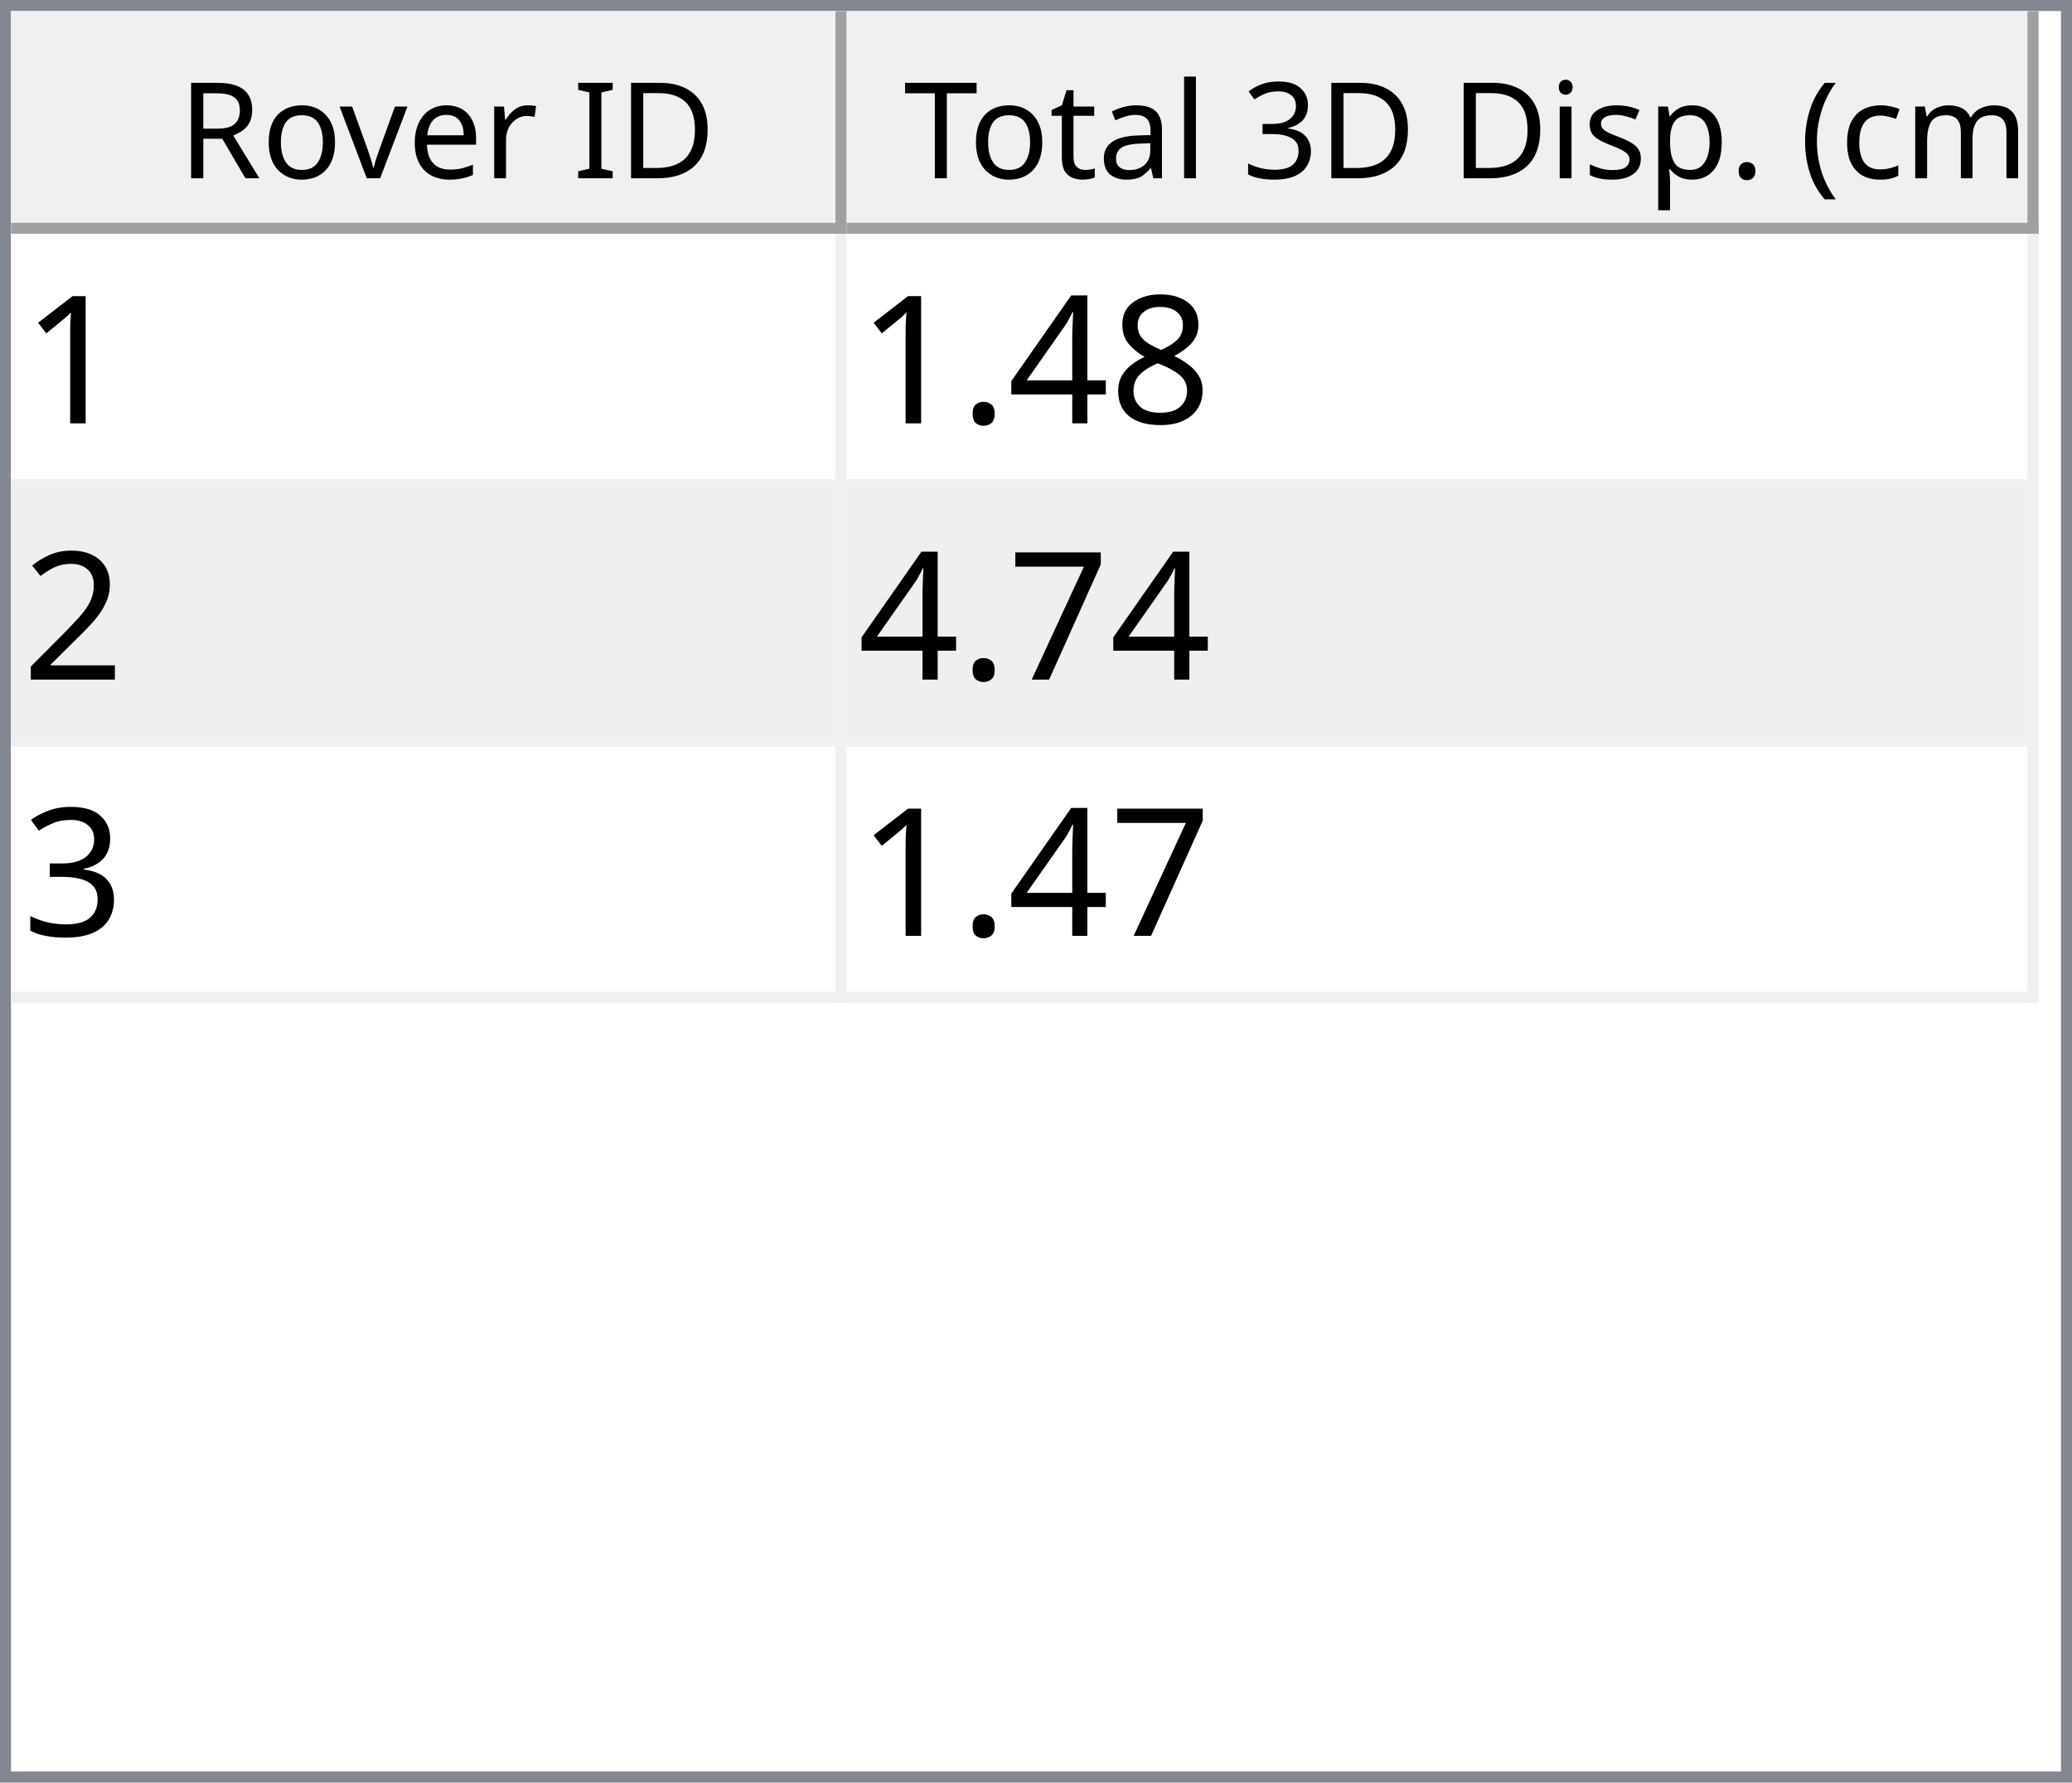
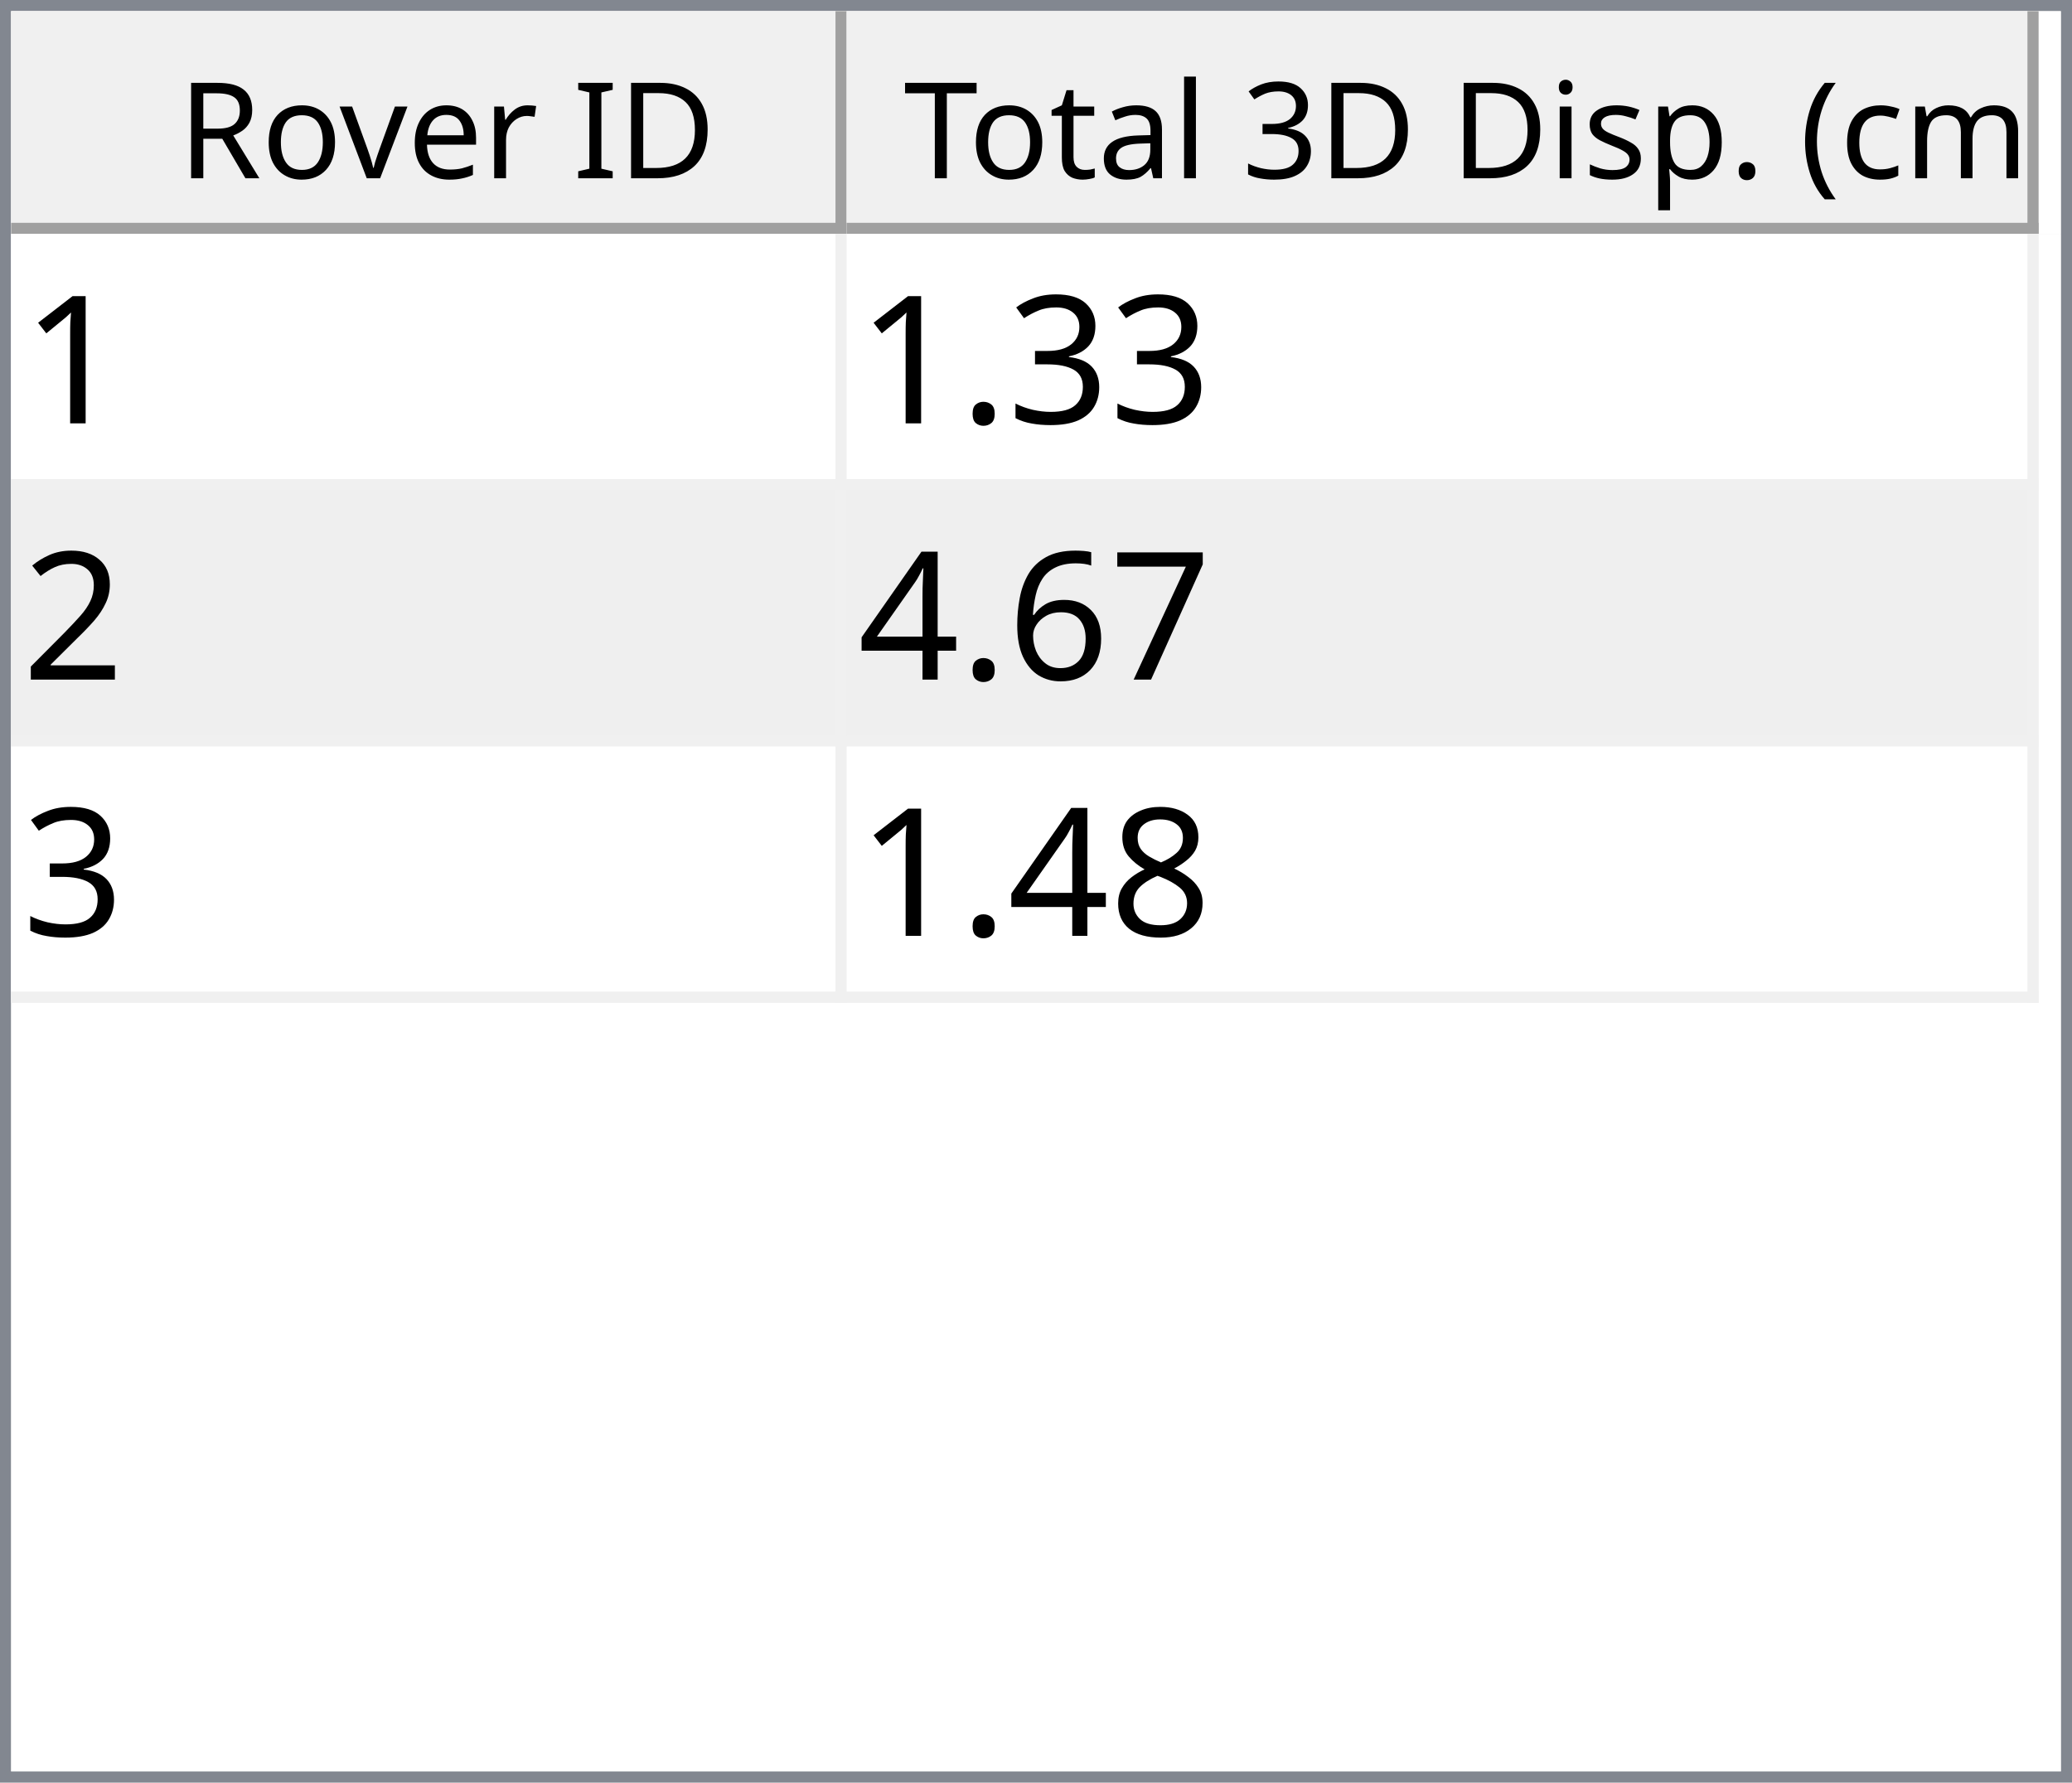
<svg xmlns="http://www.w3.org/2000/svg" style="fill-opacity:1; color-rendering:auto; color-interpolation:auto; text-rendering:auto; stroke:black; stroke-linecap:square; stroke-miterlimit:10; shape-rendering:auto; stroke-opacity:1; fill:black; stroke-dasharray:none; font-weight:normal; stroke-width:1; font-family:'Dialog'; font-style:normal; stroke-linejoin:miter; font-size:12px; stroke-dashoffset:0; image-rendering:auto;" width="186" height="160">
  <defs id="genericDefs" />
  <g>
    <defs id="defs1">
      <clipPath clipPathUnits="userSpaceOnUse" id="clipPath1">
        <path d="M0 0 L186 0 L186 160 L0 160 L0 0 Z" />
      </clipPath>
      <clipPath clipPathUnits="userSpaceOnUse" id="clipPath2">
        <path d="M0 0 L0 160 L186 160 L186 0 Z" />
      </clipPath>
      <clipPath clipPathUnits="userSpaceOnUse" id="clipPath3">
        <path d="M0 0 L0 20 L184 20 L184 0 Z" />
      </clipPath>
      <clipPath clipPathUnits="userSpaceOnUse" id="clipPath4">
        <path d="M0 0 L0 20 L75 20 L75 0 Z" />
      </clipPath>
      <clipPath clipPathUnits="userSpaceOnUse" id="clipPath5">
        <path d="M1 1 L1 19 L74 19 L74 1 Z" />
      </clipPath>
      <clipPath clipPathUnits="userSpaceOnUse" id="clipPath6">
        <path d="M0 0 L0 18 L73 18 L73 0 Z" />
      </clipPath>
      <clipPath clipPathUnits="userSpaceOnUse" id="clipPath7">
        <path d="M-0.5 -0.5 L-0.5 19.5 L74.5 19.5 L74.5 -0.5 Z" />
      </clipPath>
      <clipPath clipPathUnits="userSpaceOnUse" id="clipPath8">
        <path d="M0 0 L0 20 L107 20 L107 0 Z" />
      </clipPath>
      <clipPath clipPathUnits="userSpaceOnUse" id="clipPath9">
        <path d="M1 1 L1 19 L106 19 L106 1 Z" />
      </clipPath>
      <clipPath clipPathUnits="userSpaceOnUse" id="clipPath10">
        <path d="M0 0 L0 18 L105 18 L105 0 Z" />
      </clipPath>
      <clipPath clipPathUnits="userSpaceOnUse" id="clipPath11">
        <path d="M-0.5 -0.5 L-0.5 19.5 L106.5 19.5 L106.5 -0.5 Z" />
      </clipPath>
      <clipPath clipPathUnits="userSpaceOnUse" id="clipPath12">
        <path d="M0 0 L0 138 L184 138 L184 0 Z" />
      </clipPath>
      <clipPath clipPathUnits="userSpaceOnUse" id="clipPath13">
        <path d="M0 0 L0 69 L182 69 L182 0 Z" />
      </clipPath>
      <clipPath clipPathUnits="userSpaceOnUse" id="clipPath14">
        <path d="M-0.5 -0.5 L-0.5 68.5 L181.5 68.5 L181.5 -0.5 Z" />
      </clipPath>
      <clipPath clipPathUnits="userSpaceOnUse" id="clipPath15">
        <path d="M0 0 L0 22 L74 22 L74 0 Z" />
      </clipPath>
      <clipPath clipPathUnits="userSpaceOnUse" id="clipPath16">
        <path d="M0 0 L0 22 L106 22 L106 0 Z" />
      </clipPath>
      <font horiz-adv-x="64.551" id="font1">
        <font-face ascent="107.91" descent="25.098" units-per-em="100" style="font-style:normal; font-family:Segoe UI; font-weight:normal;" />
        <missing-glyph horiz-adv-x="64.551" d="M8.109 0 L8.109 68.266 L56.453 68.266 L56.453 0 L8.109 0 ZM15.328 7.234 L49.219 7.234 L49.219 61.031 L15.328 61.031 L15.328 7.234 Z" />
        <glyph unicode="D" horiz-adv-x="70.117" d="M9.188 0 L9.188 70.016 L28.516 70.016 Q65.531 70.016 65.531 35.891 Q65.531 19.672 55.25 9.836 Q44.969 0 27.734 0 L9.188 0 ZM17.391 62.594 L17.391 7.422 L27.828 7.422 Q41.609 7.422 49.273 14.797 Q56.938 22.172 56.938 35.688 Q56.938 62.594 28.328 62.594 L17.391 62.594 Z" />
        <glyph unicode="I" horiz-adv-x="26.611" d="M17.391 0 L9.188 0 L9.188 70.016 L17.391 70.016 L17.391 0 Z" />
        <glyph unicode=" " horiz-adv-x="27.393" d="" />
        <glyph unicode="r" horiz-adv-x="34.766" d="M34.188 41.891 Q32.078 43.5 28.125 43.5 Q23 43.5 19.555 38.672 Q16.109 33.844 16.109 25.484 L16.109 0 L8.109 0 L8.109 50 L16.109 50 L16.109 39.703 L16.312 39.703 Q18.016 44.969 21.531 47.922 Q25.047 50.875 29.391 50.875 Q32.516 50.875 34.188 50.203 L34.188 41.891 Z" />
        <glyph unicode="e" horiz-adv-x="52.295" d="M48.297 23 L12.984 23 Q13.188 14.656 17.484 10.109 Q21.781 5.562 29.297 5.562 Q37.75 5.562 44.828 11.141 L44.828 3.609 Q38.234 -1.172 27.391 -1.172 Q16.797 -1.172 10.742 5.641 Q4.688 12.453 4.688 24.812 Q4.688 36.469 11.305 43.82 Q17.922 51.172 27.734 51.172 Q37.547 51.172 42.922 44.828 Q48.297 38.484 48.297 27.203 L48.297 23 ZM40.094 29.781 Q40.047 36.719 36.75 40.578 Q33.453 44.438 27.594 44.438 Q21.922 44.438 17.969 40.383 Q14.016 36.328 13.094 29.781 L40.094 29.781 Z" />
        <glyph unicode="v" horiz-adv-x="47.9" d="M47.406 50 L27.484 0 L19.625 0 L0.688 50 L9.469 50 L22.172 13.672 Q23.578 9.672 23.922 6.688 L24.125 6.688 Q24.609 10.453 25.688 13.484 L38.969 50 L47.406 50 Z" />
        <glyph unicode="o" horiz-adv-x="58.594" d="M29 -1.172 Q17.922 -1.172 11.305 5.836 Q4.688 12.844 4.688 24.422 Q4.688 37.016 11.57 44.094 Q18.453 51.172 30.172 51.172 Q41.359 51.172 47.633 44.289 Q53.906 37.406 53.906 25.203 Q53.906 13.234 47.141 6.031 Q40.375 -1.172 29 -1.172 ZM29.594 44.438 Q21.875 44.438 17.383 39.188 Q12.891 33.938 12.891 24.703 Q12.891 15.828 17.43 10.695 Q21.969 5.562 29.594 5.562 Q37.359 5.562 41.531 10.594 Q45.703 15.625 45.703 24.906 Q45.703 34.281 41.531 39.359 Q37.359 44.438 29.594 44.438 Z" />
        <glyph unicode="R" horiz-adv-x="59.814" d="M59.375 0 L49.609 0 L37.891 19.625 Q36.281 22.359 34.766 24.289 Q33.25 26.219 31.664 27.438 Q30.078 28.656 28.25 29.219 Q26.422 29.781 24.125 29.781 L17.391 29.781 L17.391 0 L9.188 0 L9.188 70.016 L30.078 70.016 Q34.672 70.016 38.555 68.867 Q42.438 67.719 45.289 65.375 Q48.141 63.031 49.758 59.547 Q51.375 56.062 51.375 51.375 Q51.375 47.703 50.273 44.656 Q49.172 41.609 47.148 39.211 Q45.125 36.812 42.266 35.133 Q39.406 33.453 35.844 32.516 L35.844 32.328 Q37.594 31.547 38.891 30.547 Q40.188 29.547 41.359 28.18 Q42.531 26.812 43.68 25.078 Q44.828 23.344 46.234 21.047 L59.375 0 ZM17.391 62.594 L17.391 37.203 L28.516 37.203 Q31.594 37.203 34.203 38.133 Q36.812 39.062 38.719 40.797 Q40.625 42.531 41.703 45.047 Q42.781 47.562 42.781 50.688 Q42.781 56.297 39.141 59.445 Q35.5 62.594 28.609 62.594 L17.391 62.594 Z" />
        <glyph unicode=")" horiz-adv-x="30.176" d="M8.297 -15.922 L1.172 -15.922 Q16.406 2.344 16.406 26.812 Q16.406 51.469 1.078 70.016 L8.297 70.016 Q23.531 52.156 23.531 26.703 Q23.531 1.375 8.297 -15.922 Z" />
        <glyph unicode="m" horiz-adv-x="86.133" d="M79.109 0 L71.094 0 L71.094 28.719 Q71.094 37.016 68.531 40.727 Q65.969 44.438 59.906 44.438 Q54.781 44.438 51.195 39.75 Q47.609 35.062 47.609 28.516 L47.609 0 L39.594 0 L39.594 29.688 Q39.594 44.438 28.219 44.438 Q22.953 44.438 19.531 40.016 Q16.109 35.594 16.109 28.516 L16.109 0 L8.109 0 L8.109 50 L16.109 50 L16.109 42.094 L16.312 42.094 Q21.625 51.172 31.844 51.172 Q36.969 51.172 40.773 48.312 Q44.578 45.453 46 40.828 Q51.562 51.172 62.594 51.172 Q79.109 51.172 79.109 30.812 L79.109 0 Z" />
        <glyph unicode="c" horiz-adv-x="46.191" d="M42.188 2.297 Q36.422 -1.172 28.516 -1.172 Q17.828 -1.172 11.258 5.789 Q4.688 12.75 4.688 23.828 Q4.688 36.188 11.766 43.68 Q18.844 51.172 30.672 51.172 Q37.25 51.172 42.281 48.734 L42.281 40.531 Q36.719 44.438 30.375 44.438 Q22.703 44.438 17.797 38.945 Q12.891 33.453 12.891 24.516 Q12.891 15.719 17.508 10.641 Q22.125 5.562 29.891 5.562 Q36.422 5.562 42.188 9.906 L42.188 2.297 Z" />
        <glyph unicode="(" horiz-adv-x="30.176" d="M29.109 -15.922 L21.969 -15.922 Q6.844 1.375 6.844 26.703 Q6.844 52.156 21.969 70.016 L29.203 70.016 Q13.875 51.469 13.875 26.812 Q13.875 2.344 29.109 -15.922 Z" />
        <glyph unicode="." horiz-adv-x="21.68" d="M10.891 -1.078 Q8.641 -1.078 7.055 0.539 Q5.469 2.156 5.469 4.391 Q5.469 6.641 7.055 8.273 Q8.641 9.906 10.891 9.906 Q13.188 9.906 14.797 8.273 Q16.406 6.641 16.406 4.391 Q16.406 2.156 14.797 0.539 Q13.188 -1.078 10.891 -1.078 Z" />
        <glyph unicode="p" horiz-adv-x="58.789" d="M16.312 7.234 L16.109 7.234 L16.109 -23 L8.109 -23 L8.109 50 L16.109 50 L16.109 41.219 L16.312 41.219 Q22.219 51.172 33.594 51.172 Q43.266 51.172 48.688 44.461 Q54.109 37.75 54.109 26.469 Q54.109 13.922 48 6.375 Q41.891 -1.172 31.297 -1.172 Q21.578 -1.172 16.312 7.234 ZM16.109 27.391 L16.109 20.406 Q16.109 14.203 20.141 9.883 Q24.172 5.562 30.375 5.562 Q37.641 5.562 41.773 11.133 Q45.906 16.703 45.906 26.609 Q45.906 34.969 42.047 39.703 Q38.188 44.438 31.594 44.438 Q24.609 44.438 20.359 39.578 Q16.109 34.719 16.109 27.391 Z" />
        <glyph unicode="s" horiz-adv-x="42.432" d="M5.078 1.812 L5.078 10.406 Q11.625 5.562 19.484 5.562 Q30.031 5.562 30.031 12.594 Q30.031 14.594 29.125 15.992 Q28.219 17.391 26.68 18.461 Q25.141 19.531 23.07 20.383 Q21 21.234 18.609 22.172 Q15.281 23.484 12.766 24.828 Q10.25 26.172 8.57 27.859 Q6.891 29.547 6.031 31.695 Q5.172 33.844 5.172 36.719 Q5.172 40.234 6.789 42.945 Q8.406 45.656 11.086 47.484 Q13.766 49.312 17.211 50.242 Q20.656 51.172 24.312 51.172 Q30.812 51.172 35.938 48.922 L35.938 40.828 Q30.422 44.438 23.25 44.438 Q21 44.438 19.195 43.922 Q17.391 43.406 16.094 42.477 Q14.797 41.547 14.086 40.258 Q13.375 38.969 13.375 37.406 Q13.375 35.453 14.086 34.133 Q14.797 32.812 16.164 31.789 Q17.531 30.766 19.484 29.938 Q21.438 29.109 23.922 28.125 Q27.25 26.859 29.883 25.516 Q32.516 24.172 34.375 22.484 Q36.234 20.797 37.234 18.602 Q38.234 16.406 38.234 13.375 Q38.234 9.672 36.602 6.938 Q34.969 4.203 32.234 2.398 Q29.5 0.594 25.93 -0.289 Q22.359 -1.172 18.453 -1.172 Q10.75 -1.172 5.078 1.812 Z" />
        <glyph unicode="i" horiz-adv-x="24.219" d="M12.203 62.703 Q10.062 62.703 8.547 64.164 Q7.031 65.625 7.031 67.875 Q7.031 70.125 8.547 71.609 Q10.062 73.094 12.203 73.094 Q14.406 73.094 15.945 71.609 Q17.484 70.125 17.484 67.875 Q17.484 65.719 15.945 64.211 Q14.406 62.703 12.203 62.703 ZM16.109 0 L8.109 0 L8.109 50 L16.109 50 L16.109 0 Z" />
        <glyph unicode="3" horiz-adv-x="53.906" d="M46.531 19.828 Q46.531 15.094 44.75 11.211 Q42.969 7.328 39.719 4.57 Q36.469 1.812 31.93 0.297 Q27.391 -1.219 21.922 -1.219 Q11.922 -1.219 6 2.594 L6 11.188 Q13.094 5.609 22.219 5.609 Q25.875 5.609 28.828 6.539 Q31.781 7.469 33.906 9.227 Q36.031 10.984 37.18 13.477 Q38.328 15.969 38.328 19.094 Q38.328 32.812 18.797 32.812 L12.984 32.812 L12.984 39.594 L18.5 39.594 Q35.797 39.594 35.797 52.484 Q35.797 64.406 22.609 64.406 Q15.188 64.406 8.688 59.422 L8.688 67.188 Q15.375 71.188 24.609 71.188 Q29 71.188 32.57 69.969 Q36.141 68.75 38.68 66.555 Q41.219 64.359 42.609 61.281 Q44 58.203 44 54.5 Q44 40.672 30.031 36.719 L30.031 36.531 Q33.594 36.141 36.625 34.797 Q39.656 33.453 41.852 31.305 Q44.047 29.156 45.289 26.25 Q46.531 23.344 46.531 19.828 Z" />
        <glyph unicode="l" horiz-adv-x="24.219" d="M16.109 0 L8.109 0 L8.109 74.031 L16.109 74.031 L16.109 0 Z" />
        <glyph unicode="a" horiz-adv-x="50.879" d="M43.891 0 L35.891 0 L35.891 7.812 L35.688 7.812 Q30.469 -1.172 20.312 -1.172 Q12.844 -1.172 8.617 2.781 Q4.391 6.734 4.391 13.281 Q4.391 27.297 20.906 29.594 L35.891 31.688 Q35.891 44.438 25.594 44.438 Q16.547 44.438 9.281 38.281 L9.281 46.484 Q16.656 51.172 26.266 51.172 Q43.891 51.172 43.891 32.516 L43.891 0 ZM35.891 25.297 L23.828 23.641 Q18.266 22.859 15.43 20.875 Q12.594 18.891 12.594 13.875 Q12.594 10.203 15.211 7.883 Q17.828 5.562 22.172 5.562 Q28.125 5.562 32.008 9.742 Q35.891 13.922 35.891 20.312 L35.891 25.297 Z" />
        <glyph unicode="t" horiz-adv-x="33.887" d="M31.297 0.484 Q28.469 -1.078 23.828 -1.078 Q10.688 -1.078 10.688 13.578 L10.688 43.172 L2.094 43.172 L2.094 50 L10.688 50 L10.688 62.203 L18.703 64.797 L18.703 50 L31.297 50 L31.297 43.172 L18.703 43.172 L18.703 14.984 Q18.703 9.969 20.414 7.82 Q22.125 5.672 26.078 5.672 Q29.109 5.672 31.297 7.328 L31.297 0.484 Z" />
        <glyph unicode="T" horiz-adv-x="52.393" d="M50.594 62.594 L30.375 62.594 L30.375 0 L22.172 0 L22.172 62.594 L2 62.594 L2 70.016 L50.594 70.016 L50.594 62.594 Z" />
      </font>
      <font horiz-adv-x="75.0" id="font2">
        <font-face ascent="100.537" descent="21.973" units-per-em="100" style="font-style:normal; font-family:sans-serif; font-weight:normal;" />
        <missing-glyph horiz-adv-x="75.0" d="M12.5 0 L12.5 62.5 L62.5 62.5 L62.5 0 L12.5 0 ZM14.062 1.562 L60.938 1.562 L60.938 60.938 L14.062 60.938 L14.062 1.562 Z" />
        <glyph unicode="1" horiz-adv-x="55.615" d="M37.25 0 L28.469 0 L28.469 56 Q25.297 52.984 20.141 49.953 Q14.984 46.922 10.891 45.406 L10.891 53.906 Q18.266 57.375 23.781 62.305 Q29.297 67.234 31.594 71.875 L37.25 71.875 L37.25 0 Z" />
-         <glyph unicode="8" horiz-adv-x="55.615" d="M17.672 38.812 Q12.203 40.828 9.57 44.539 Q6.938 48.25 6.938 53.422 Q6.938 61.234 12.555 66.555 Q18.172 71.875 27.484 71.875 Q36.859 71.875 42.578 66.43 Q48.297 60.984 48.297 53.172 Q48.297 48.188 45.68 44.508 Q43.062 40.828 37.75 38.812 Q44.344 36.672 47.781 31.883 Q51.219 27.094 51.219 20.453 Q51.219 11.281 44.727 5.031 Q38.234 -1.219 27.641 -1.219 Q17.047 -1.219 10.547 5.055 Q4.047 11.328 4.047 20.703 Q4.047 27.688 7.594 32.398 Q11.141 37.109 17.672 38.812 ZM15.922 53.719 Q15.922 48.641 19.195 45.414 Q22.469 42.188 27.688 42.188 Q32.766 42.188 36.016 45.383 Q39.266 48.578 39.266 53.219 Q39.266 58.062 35.914 61.359 Q32.562 64.656 27.594 64.656 Q22.562 64.656 19.242 61.43 Q15.922 58.203 15.922 53.719 ZM13.094 20.656 Q13.094 16.891 14.875 13.375 Q16.656 9.859 20.172 7.93 Q23.688 6 27.734 6 Q34.031 6 38.133 10.055 Q42.234 14.109 42.234 20.359 Q42.234 26.703 38.016 30.859 Q33.797 35.016 27.438 35.016 Q21.234 35.016 17.164 30.914 Q13.094 26.812 13.094 20.656 Z" />
-         <glyph unicode="4" horiz-adv-x="55.615" d="M32.328 0 L32.328 17.141 L1.266 17.141 L1.266 25.203 L33.938 71.578 L41.109 71.578 L41.109 25.203 L50.781 25.203 L50.781 17.141 L41.109 17.141 L41.109 0 L32.328 0 ZM32.328 25.203 L32.328 57.469 L9.906 25.203 L32.328 25.203 Z" />
+         <glyph unicode="3" horiz-adv-x="55.615" d="M4.203 18.891 L12.984 20.062 Q14.5 12.594 18.141 9.297 Q21.781 6 27 6 Q33.203 6 37.477 10.297 Q41.75 14.594 41.75 20.953 Q41.75 27 37.797 30.93 Q33.844 34.859 27.734 34.859 Q25.25 34.859 21.531 33.891 L22.516 41.609 Q23.391 41.5 23.922 41.5 Q29.547 41.5 34.039 44.43 Q38.531 47.359 38.531 53.469 Q38.531 58.297 35.258 61.477 Q31.984 64.656 26.812 64.656 Q21.688 64.656 18.266 61.43 Q14.844 58.203 13.875 51.766 L5.078 53.328 Q6.688 62.156 12.398 67.016 Q18.109 71.875 26.609 71.875 Q32.469 71.875 37.398 69.359 Q42.328 66.844 44.945 62.5 Q47.562 58.156 47.562 53.266 Q47.562 48.641 45.07 44.828 Q42.578 41.016 37.703 38.766 Q44.047 37.312 47.562 32.695 Q51.078 28.078 51.078 21.141 Q51.078 11.766 44.242 5.25 Q37.406 -1.266 26.953 -1.266 Q17.531 -1.266 11.305 4.352 Q5.078 9.969 4.203 18.891 Z" />
        <glyph unicode="." horiz-adv-x="27.783" d="M9.078 0 L9.078 10.016 L19.094 10.016 L19.094 0 L9.078 0 Z" />
        <glyph unicode="2" horiz-adv-x="55.615" d="M50.344 8.453 L50.344 0 L3.031 0 Q2.938 3.172 4.047 6.109 Q5.859 10.938 9.836 15.625 Q13.812 20.312 21.344 26.469 Q33.016 36.031 37.117 41.625 Q41.219 47.219 41.219 52.203 Q41.219 57.422 37.477 61.008 Q33.734 64.594 27.734 64.594 Q21.391 64.594 17.578 60.789 Q13.766 56.984 13.719 50.25 L4.688 51.172 Q5.609 61.281 11.664 66.578 Q17.719 71.875 27.938 71.875 Q38.234 71.875 44.242 66.164 Q50.25 60.453 50.25 52 Q50.25 47.703 48.492 43.555 Q46.734 39.406 42.656 34.812 Q38.578 30.219 29.109 22.219 Q21.188 15.578 18.945 13.211 Q16.703 10.844 15.234 8.453 L50.344 8.453 Z" />
        <glyph unicode="7" horiz-adv-x="55.615" d="M4.734 62.203 L4.734 70.656 L51.078 70.656 L51.078 63.812 Q44.234 56.547 37.523 44.484 Q30.812 32.422 27.156 19.672 Q24.516 10.688 23.781 0 L14.75 0 Q14.891 8.453 18.062 20.414 Q21.234 32.375 27.172 43.484 Q33.109 54.594 39.797 62.203 L4.734 62.203 Z" />
-         <glyph unicode="3" horiz-adv-x="55.615" d="M4.203 18.891 L12.984 20.062 Q14.5 12.594 18.141 9.297 Q21.781 6 27 6 Q33.203 6 37.477 10.297 Q41.75 14.594 41.75 20.953 Q41.75 27 37.797 30.93 Q33.844 34.859 27.734 34.859 Q25.25 34.859 21.531 33.891 L22.516 41.609 Q23.391 41.5 23.922 41.5 Q29.547 41.5 34.039 44.43 Q38.531 47.359 38.531 53.469 Q38.531 58.297 35.258 61.477 Q31.984 64.656 26.812 64.656 Q21.688 64.656 18.266 61.43 Q14.844 58.203 13.875 51.766 L5.078 53.328 Q6.688 62.156 12.398 67.016 Q18.109 71.875 26.609 71.875 Q32.469 71.875 37.398 69.359 Q42.328 66.844 44.945 62.5 Q47.562 58.156 47.562 53.266 Q47.562 48.641 45.07 44.828 Q42.578 41.016 37.703 38.766 Q44.047 37.312 47.562 32.695 Q51.078 28.078 51.078 21.141 Q51.078 11.766 44.242 5.25 Q37.406 -1.266 26.953 -1.266 Q17.531 -1.266 11.305 4.352 Q5.078 9.969 4.203 18.891 Z" />
+         <glyph unicode="6" horiz-adv-x="55.615" d="M49.75 54.047 L41.016 53.375 Q39.844 58.547 37.703 60.891 Q34.125 64.656 28.906 64.656 Q24.703 64.656 21.531 62.312 Q17.391 59.281 14.992 53.469 Q12.594 47.656 12.5 36.922 Q15.672 41.75 20.266 44.094 Q24.859 46.438 29.891 46.438 Q38.672 46.438 44.852 39.969 Q51.031 33.5 51.031 23.25 Q51.031 16.5 48.125 10.719 Q45.219 4.938 40.141 1.859 Q35.062 -1.219 28.609 -1.219 Q17.625 -1.219 10.695 6.859 Q3.766 14.938 3.766 33.5 Q3.766 54.25 11.422 63.672 Q18.109 71.875 29.438 71.875 Q37.891 71.875 43.289 67.141 Q48.688 62.406 49.75 54.047 ZM13.875 23.188 Q13.875 18.656 15.797 14.508 Q17.719 10.359 21.188 8.18 Q24.656 6 28.469 6 Q34.031 6 38.039 10.492 Q42.047 14.984 42.047 22.703 Q42.047 30.125 38.086 34.398 Q34.125 38.672 28.125 38.672 Q22.172 38.672 18.023 34.398 Q13.875 30.125 13.875 23.188 Z" />
+         <glyph unicode="4" horiz-adv-x="55.615" d="M32.328 0 L32.328 17.141 L1.266 17.141 L1.266 25.203 L33.938 71.578 L41.109 71.578 L41.109 25.203 L50.781 25.203 L50.781 17.141 L41.109 17.141 L41.109 0 L32.328 0 ZM32.328 25.203 L32.328 57.469 L9.906 25.203 L32.328 25.203 Z" />
+         <glyph unicode="8" horiz-adv-x="55.615" d="M17.672 38.812 Q12.203 40.828 9.57 44.539 Q6.938 48.25 6.938 53.422 Q6.938 61.234 12.555 66.555 Q18.172 71.875 27.484 71.875 Q36.859 71.875 42.578 66.43 Q48.297 60.984 48.297 53.172 Q48.297 48.188 45.68 44.508 Q43.062 40.828 37.75 38.812 Q44.344 36.672 47.781 31.883 Q51.219 27.094 51.219 20.453 Q51.219 11.281 44.727 5.031 Q38.234 -1.219 27.641 -1.219 Q17.047 -1.219 10.547 5.055 Q4.047 11.328 4.047 20.703 Q4.047 27.688 7.594 32.398 Q11.141 37.109 17.672 38.812 ZM15.922 53.719 Q15.922 48.641 19.195 45.414 Q22.469 42.188 27.688 42.188 Q32.766 42.188 36.016 45.383 Q39.266 48.578 39.266 53.219 Q39.266 58.062 35.914 61.359 Q32.562 64.656 27.594 64.656 Q22.562 64.656 19.242 61.43 Q15.922 58.203 15.922 53.719 ZM13.094 20.656 Q13.094 16.891 14.875 13.375 Q16.656 9.859 20.172 7.93 Q23.688 6 27.734 6 Q34.031 6 38.133 10.055 Q42.234 14.109 42.234 20.359 Q42.234 26.703 38.016 30.859 Q33.797 35.016 27.438 35.016 Q21.234 35.016 17.164 30.914 Q13.094 26.812 13.094 20.656 Z" />
      </font>
    </defs>
    <g style="fill:white; stroke:white;">
      <rect x="0" y="0" width="186" style="clip-path:url(#clipPath1); stroke:none;" height="160" />
    </g>
    <g style="fill:white; text-rendering:optimizeSpeed; color-rendering:optimizeSpeed; image-rendering:optimizeSpeed; shape-rendering:crispEdges; stroke:white; color-interpolation:sRGB;">
      <rect x="0" width="186" height="160" y="0" style="stroke:none;" />
      <path style="stroke:none;" d="M0 160 L186 160 L186 0 L0 0 Z" />
    </g>
    <g style="fill:rgb(240,240,240); font-family:'Segoe UI'; stroke:rgb(240,240,240);">
      <rect x="0" y="0" width="186" style="clip-path:url(#clipPath2); stroke:none;" height="160" />
    </g>
    <g style="fill:rgb(130,135,144); font-family:'Segoe UI'; stroke:rgb(130,135,144);">
      <path d="M0 0 L186 0 L186 160 L0 160 L0 0 ZM1 1 L185 1 L185 159 L1 159 L1 1 Z" style="fill-rule:evenodd; clip-path:url(#clipPath2); stroke:none;" />
    </g>
    <g style="fill:white; font-family:'Segoe UI'; stroke:white;" transform="translate(1,1)">
      <rect x="0" y="0" width="184" style="clip-path:url(#clipPath3); stroke:none;" height="20" />
    </g>
    <g style="fill:rgb(240,240,240); font-family:'Segoe UI'; stroke:rgb(240,240,240);" transform="translate(1,1)">
      <rect x="0" y="0" width="75" style="clip-path:url(#clipPath4); stroke:none;" height="20" />
    </g>
    <g style="font-family:'Segoe UI';" transform="translate(2,2)">
      <text x="14" xml:space="preserve" y="14" style="clip-path:url(#clipPath6); stroke:none;">Rover ID</text>
    </g>
    <g style="fill:rgb(160,160,160); font-family:'Segoe UI'; stroke:rgb(160,160,160); stroke-linejoin:bevel;" transform="translate(1.5,1.5)">
      <line x1="74" x2="74" y1="0" style="fill:none; clip-path:url(#clipPath7);" y2="19" />
    </g>
    <g style="fill:rgb(160,160,160); font-family:'Segoe UI'; stroke:rgb(160,160,160); stroke-linejoin:bevel;" transform="matrix(1,0,0,1,1,1) translate(0.5,0.5)">
      <line x1="0" x2="74" y1="19" style="fill:none; clip-path:url(#clipPath7);" y2="19" />
    </g>
    <g style="fill:rgb(240,240,240); font-family:'Segoe UI'; stroke:rgb(240,240,240);" transform="translate(76,1)">
      <rect x="0" y="0" width="107" style="clip-path:url(#clipPath8); stroke:none;" height="20" />
    </g>
    <g style="font-family:'Segoe UI';" transform="translate(77,2)">
      <text x="1" xml:space="preserve" y="14" style="clip-path:url(#clipPath10); stroke:none;"> Total 3D Disp. (cm)</text>
    </g>
    <g style="fill:rgb(160,160,160); font-family:'Segoe UI'; stroke:rgb(160,160,160); stroke-linejoin:bevel;" transform="translate(76.5,1.5)">
      <line x1="106" x2="106" y1="0" style="fill:none; clip-path:url(#clipPath11);" y2="19" />
    </g>
    <g style="fill:rgb(160,160,160); font-family:'Segoe UI'; stroke:rgb(160,160,160); stroke-linejoin:bevel;" transform="matrix(1,0,0,1,76,1) translate(0.5,0.5)">
      <line x1="0" x2="106" y1="19" style="fill:none; clip-path:url(#clipPath11);" y2="19" />
    </g>
    <g style="fill:white; font-family:'Segoe UI'; stroke:white;" transform="translate(1,21)">
      <rect x="0" y="0" width="184" style="clip-path:url(#clipPath12); stroke:none;" height="138" />
    </g>
    <g style="fill:rgb(240,240,240); font-size:16px; font-family:sans-serif; stroke:rgb(240,240,240);" transform="translate(1,21)">
      <rect x="0" y="0" width="182" style="clip-path:url(#clipPath13); stroke:none;" height="69" />
      <line transform="translate(0.5,0.5)" x1="0" x2="181" y1="22" style="clip-path:url(#clipPath14); fill:none; stroke-linejoin:bevel;" y2="22" />
    </g>
    <g transform="matrix(1,0,0,1,1,21) translate(0.5,0.5)" style="fill:rgb(240,240,240); font-size:16px; font-family:sans-serif; stroke:rgb(240,240,240); stroke-linejoin:bevel;">
      <line x1="0" x2="181" y1="45" style="fill:none; clip-path:url(#clipPath14);" y2="45" />
    </g>
    <g transform="matrix(1,0,0,1,1,21) translate(0.5,0.5)" style="fill:rgb(240,240,240); font-size:16px; font-family:sans-serif; stroke:rgb(240,240,240); stroke-linejoin:bevel;">
      <line x1="0" x2="181" y1="68" style="fill:none; clip-path:url(#clipPath14);" y2="68" />
    </g>
    <g transform="matrix(1,0,0,1,1,21) translate(0.5,0.5)" style="fill:rgb(240,240,240); font-size:16px; font-family:sans-serif; stroke:rgb(240,240,240); stroke-linejoin:bevel;">
      <line x1="74" x2="74" y1="0" style="fill:none; clip-path:url(#clipPath14);" y2="68" />
    </g>
    <g transform="matrix(1,0,0,1,1,21) translate(0.5,0.5)" style="fill:rgb(240,240,240); font-size:16px; font-family:sans-serif; stroke:rgb(240,240,240); stroke-linejoin:bevel;">
      <line x1="181" x2="181" y1="0" style="fill:none; clip-path:url(#clipPath14);" y2="68" />
    </g>
    <g style="fill:white; font-size:16px; font-family:sans-serif; stroke:white;" transform="matrix(1,0,0,1,1,21)">
      <rect x="0" y="0" width="74" style="clip-path:url(#clipPath15); stroke:none;" height="22" />
      <text x="1" y="17" style="fill:black; clip-path:url(#clipPath15); stroke:none;" xml:space="preserve">1</text>
    </g>
    <g style="fill:white; font-size:16px; font-family:sans-serif; stroke:white;" transform="matrix(1,0,0,1,1,21) translate(75,0)">
      <rect x="0" y="0" width="106" style="clip-path:url(#clipPath16); stroke:none;" height="22" />
-       <text x="1" y="17" style="fill:black; clip-path:url(#clipPath16); stroke:none;" xml:space="preserve">1.48</text>
+       <text x="1" y="17" style="fill:black; clip-path:url(#clipPath16); stroke:none;" xml:space="preserve">1.33</text>
    </g>
    <g style="fill:rgb(239,239,239); font-size:16px; font-family:sans-serif; stroke:rgb(239,239,239);" transform="matrix(1,0,0,1,1,21) translate(0,23)">
      <rect x="0" y="0" width="74" style="clip-path:url(#clipPath15); stroke:none;" height="22" />
      <text x="1" y="17" style="fill:black; clip-path:url(#clipPath15); stroke:none;" xml:space="preserve">2</text>
    </g>
    <g style="fill:rgb(239,239,239); font-size:16px; font-family:sans-serif; stroke:rgb(239,239,239);" transform="matrix(1,0,0,1,1,21) translate(75,23)">
      <rect x="0" y="0" width="106" style="clip-path:url(#clipPath16); stroke:none;" height="22" />
-       <text x="1" y="17" style="fill:black; clip-path:url(#clipPath16); stroke:none;" xml:space="preserve">4.74</text>
+       <text x="1" y="17" style="fill:black; clip-path:url(#clipPath16); stroke:none;" xml:space="preserve">4.67</text>
    </g>
    <g style="fill:white; font-size:16px; font-family:sans-serif; stroke:white;" transform="matrix(1,0,0,1,1,21) translate(0,46)">
      <rect x="0" y="0" width="74" style="clip-path:url(#clipPath15); stroke:none;" height="22" />
      <text x="1" y="17" style="fill:black; clip-path:url(#clipPath15); stroke:none;" xml:space="preserve">3</text>
    </g>
    <g style="fill:white; font-size:16px; font-family:sans-serif; stroke:white;" transform="matrix(1,0,0,1,1,21) translate(75,46)">
      <rect x="0" y="0" width="106" style="clip-path:url(#clipPath16); stroke:none;" height="22" />
-       <text x="1" y="17" style="fill:black; clip-path:url(#clipPath16); stroke:none;" xml:space="preserve">1.47</text>
+       <text x="1" y="17" style="fill:black; clip-path:url(#clipPath16); stroke:none;" xml:space="preserve">1.48</text>
    </g>
  </g>
</svg>
